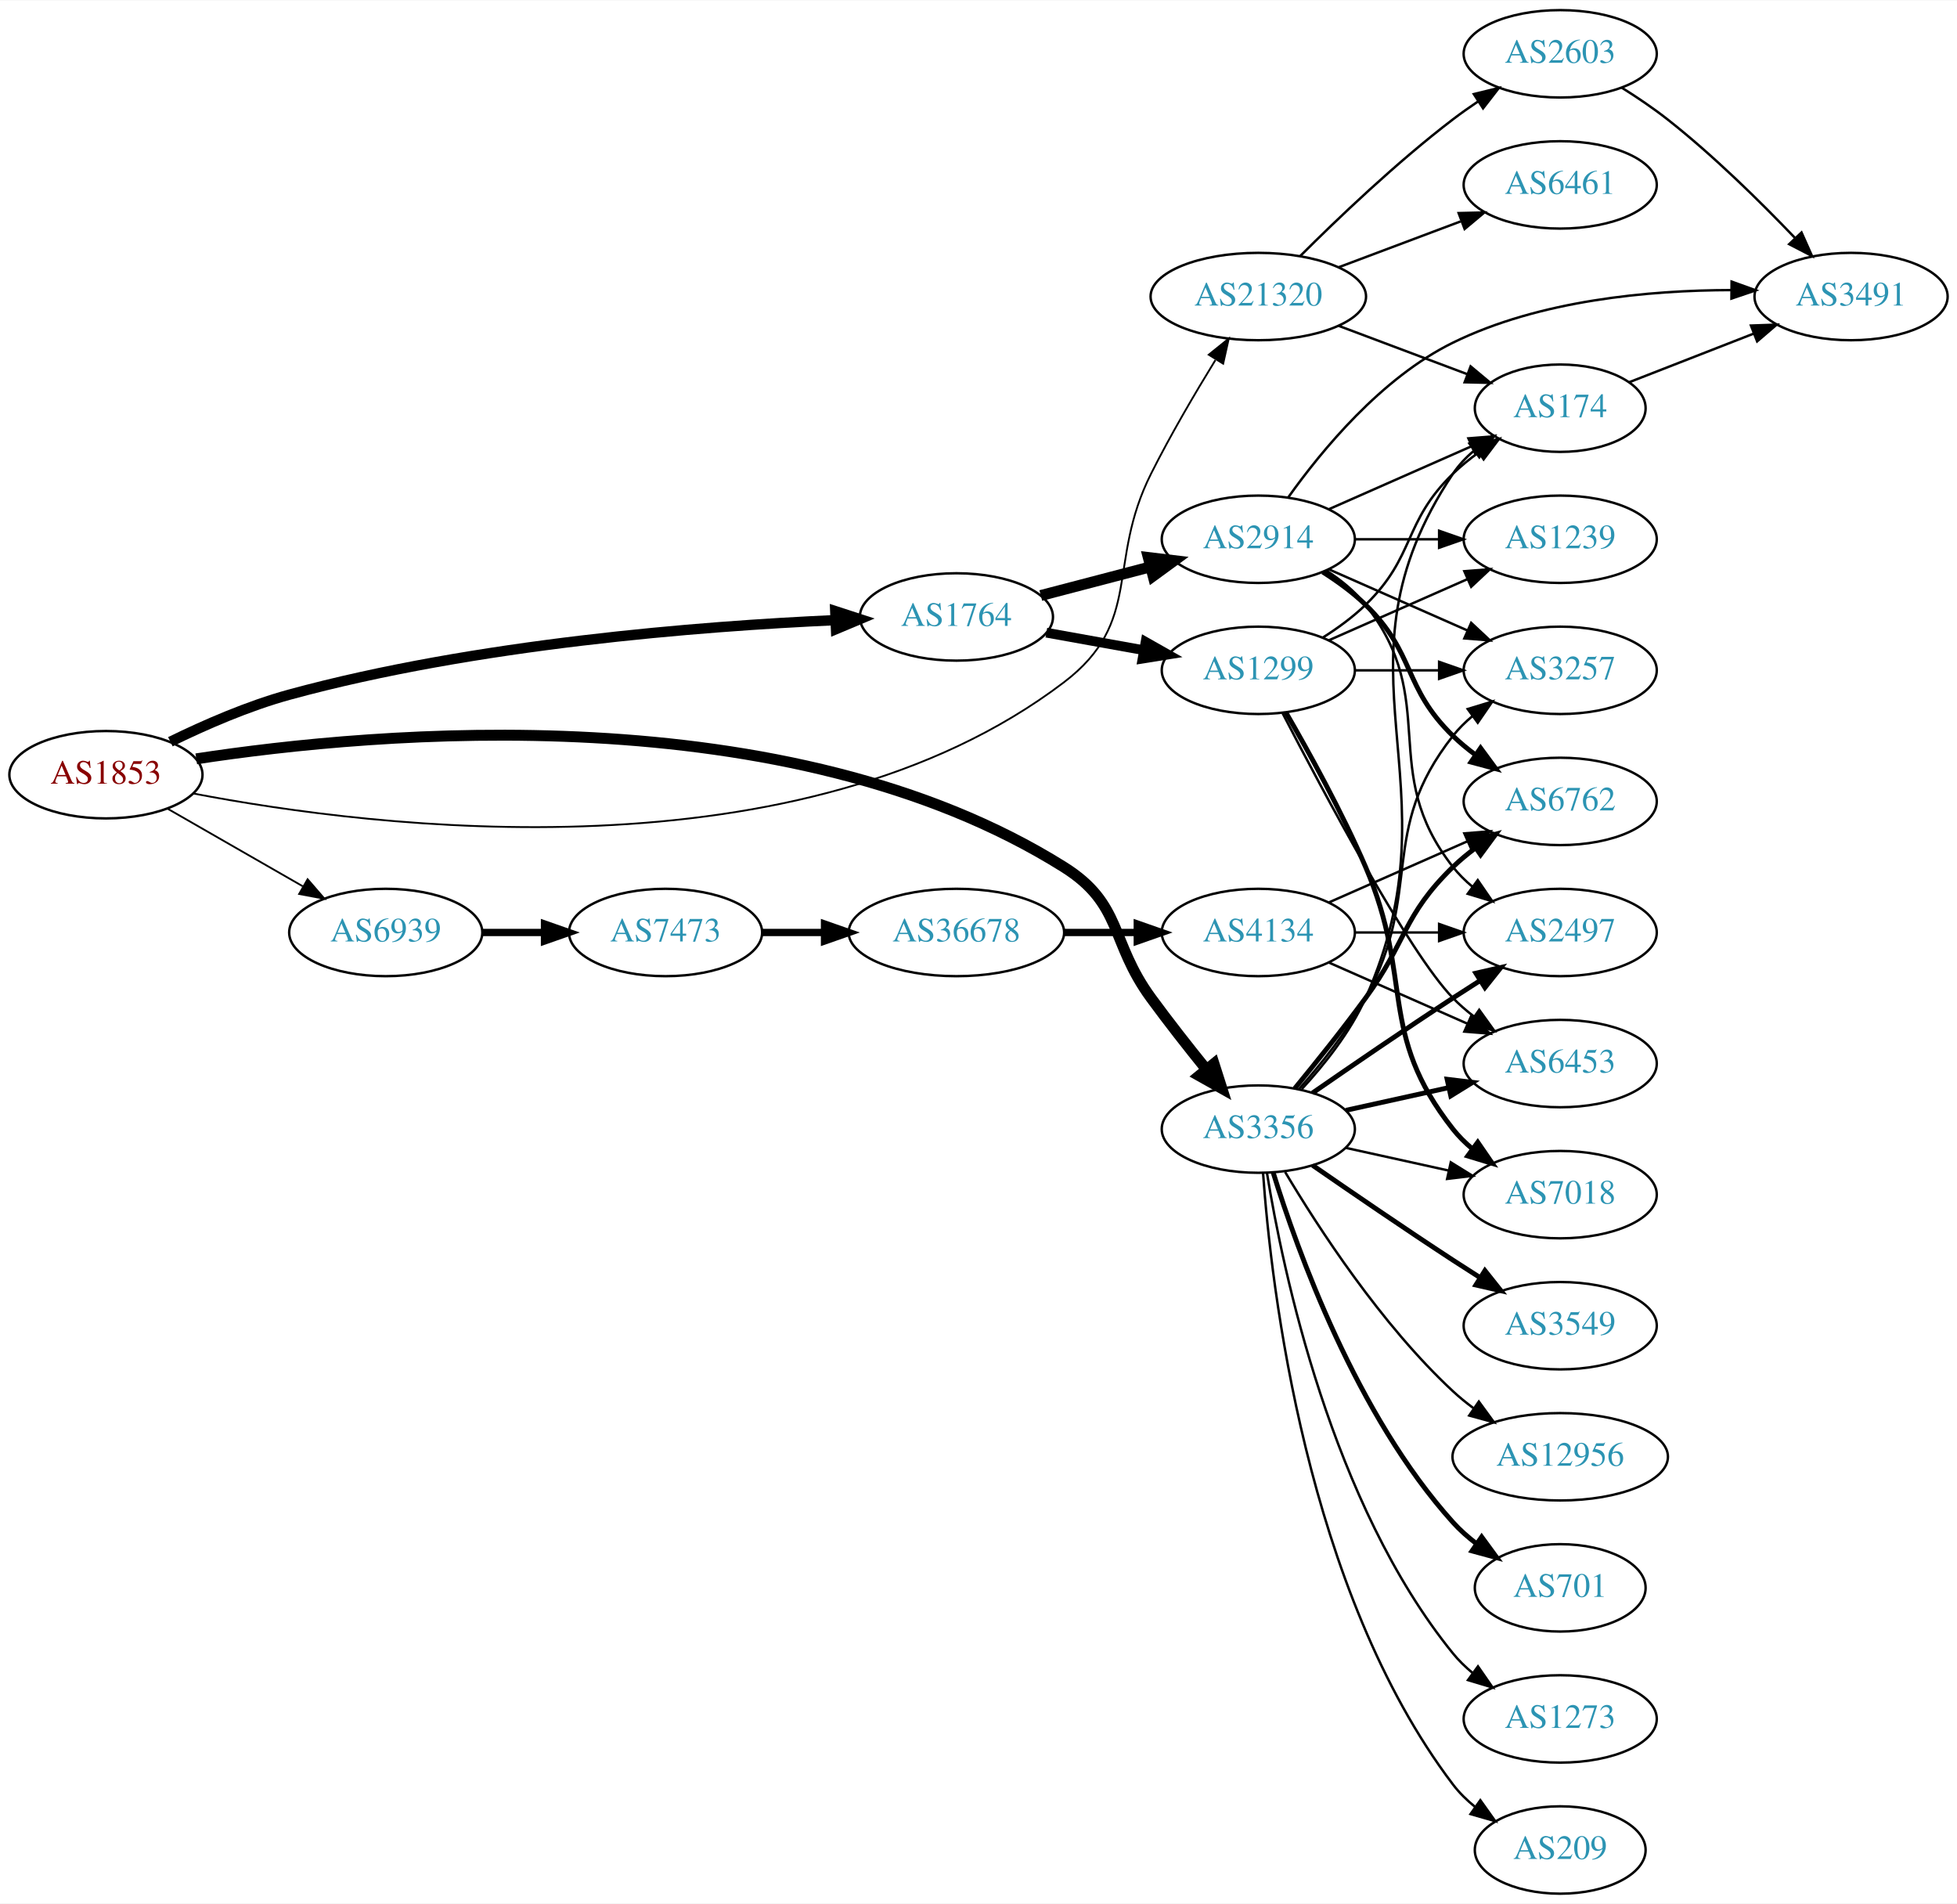
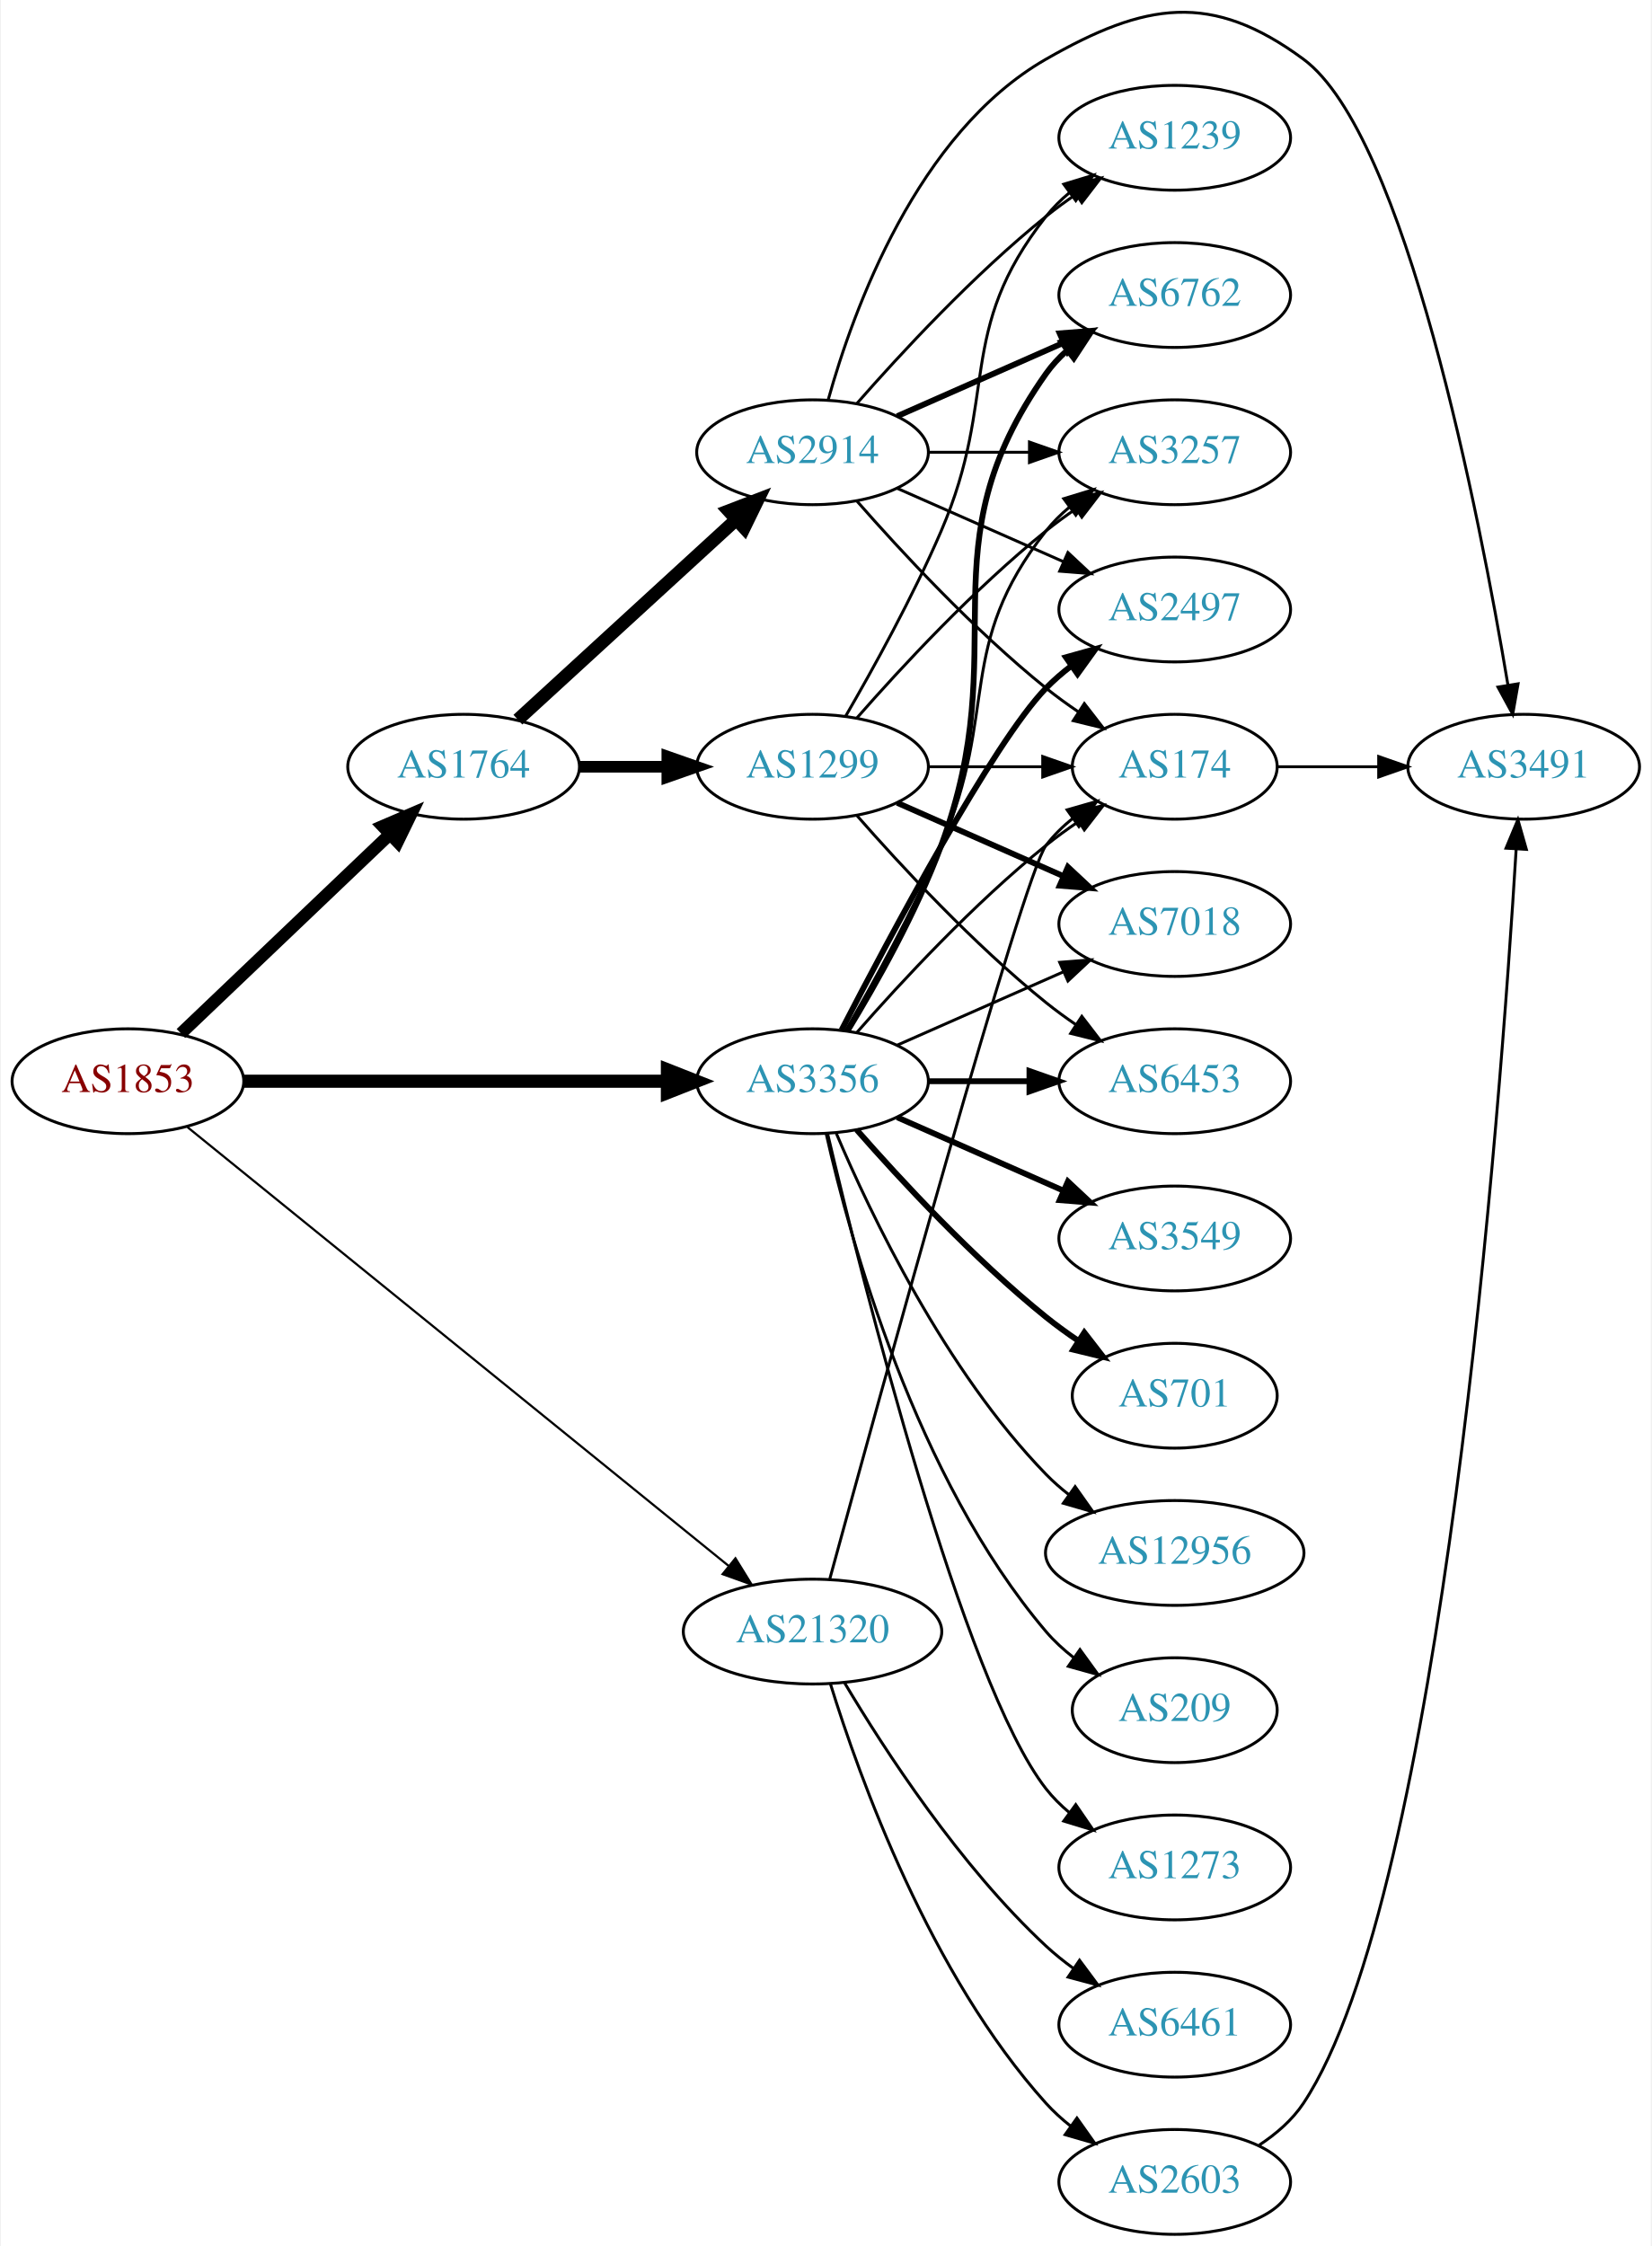
- <svg xmlns="http://www.w3.org/2000/svg" xmlns:xlink="http://www.w3.org/1999/xlink" width="806pt" height="784pt" viewBox="0.00 0.00 806.35 784.00">
-   <g id="graph0" class="graph" transform="scale(1 1) rotate(0) translate(4 780)">
-     <polygon fill="white" stroke="none" points="-4,4 -4,-780 802.348,-780 802.348,4 -4,4" />
+ <svg xmlns="http://www.w3.org/2000/svg" xmlns:xlink="http://www.w3.org/1999/xlink" width="567pt" height="771pt" viewBox="0.00 0.00 566.66 771.32">
+   <g id="graph0" class="graph" transform="scale(1 1) rotate(0) translate(4 767.316)">
+     <polygon fill="white" stroke="none" points="-4,4 -4,-767.316 562.663,-767.316 562.663,4 -4,4" />
    <g id="node1" class="node">
      <g id="a_node1">
        <a xlink:href="/asn/1853" xlink:title="AS1853 ~ ACOnet Backbone [AT]">
-           <ellipse fill="#ffffff" stroke="black" cx="39.647" cy="-461" rx="39.794" ry="18" />
-           <text text-anchor="middle" x="39.647" y="-457.3" font-family="Times,serif" font-size="14.00" fill="#880000">AS1853</text>
+           <ellipse fill="#ffffff" stroke="black" cx="39.647" cy="-396" rx="39.794" ry="18" />
+           <text text-anchor="middle" x="39.647" y="-392.3" font-family="Times,serif" font-size="14.00" fill="#880000">AS1853</text>
        </a>
      </g>
    </g>
    <g id="node2" class="node">
      <g id="a_node2">
        <a xlink:href="/asn/1764" xlink:title="AS1764 ~ NEXTLAYER-AS [AT]">
-           <ellipse fill="#ffffff" stroke="black" cx="390.075" cy="-526" rx="39.794" ry="18" />
-           <text text-anchor="middle" x="390.075" y="-522.3" font-family="Times,serif" font-size="14.00" fill="#2c94b3">AS1764</text>
+           <ellipse fill="#ffffff" stroke="black" cx="154.939" cy="-504" rx="39.794" ry="18" />
+           <text text-anchor="middle" x="154.939" y="-500.3" font-family="Times,serif" font-size="14.00" fill="#2c94b3">AS1764</text>
        </a>
      </g>
    </g>
    <g id="edge1" class="edge">
-       <path fill="none" stroke="black" stroke-width="4.25" d="M66.199,-474.585C80.299,-481.489 98.342,-489.376 115.293,-494 192.063,-514.941 284.613,-522.179 340.053,-524.68" />
-       <polygon fill="black" stroke="black" stroke-width="4.25" points="340.149,-528.406 350.296,-525.107 340.459,-520.975 340.149,-528.406" />
+       <path fill="none" stroke="black" stroke-width="4.25" d="M57.853,-412.403C76.928,-430.587 107.849,-460.063 129.446,-480.651" />
+       <polygon fill="black" stroke="black" stroke-width="4.25" points="127.138,-483.588 136.942,-487.797 132.27,-478.205 127.138,-483.588" />
    </g>
    <g id="node3" class="node">
      <g id="a_node3">
        <a xlink:href="/asn/3356" xlink:title="AS3356 ~ Level 3 Parent, LLC [US]">
-           <ellipse fill="#ffffff" stroke="black" cx="514.467" cy="-315" rx="39.794" ry="18" />
-           <text text-anchor="middle" x="514.467" y="-311.3" font-family="Times,serif" font-size="14.00" fill="#2c94b3">AS3356</text>
+           <ellipse fill="#ffffff" stroke="black" cx="274.782" cy="-396" rx="39.794" ry="18" />
+           <text text-anchor="middle" x="274.782" y="-392.3" font-family="Times,serif" font-size="14.00" fill="#2c94b3">AS3356</text>
        </a>
      </g>
    </g>
    <g id="edge2" class="edge">
-       <path fill="none" stroke="black" stroke-width="4.5" d="M76.869,-467.535C150.521,-478.81 320.392,-494.366 434.271,-423 458.713,-407.683 453.246,-392.284 470.271,-369 477.432,-359.206 485.671,-348.729 493.021,-339.635" />
-       <polygon fill="black" stroke="black" stroke-width="4.5" points="496.198,-341.97 499.465,-331.731 490.094,-336.994 496.198,-341.97" />
+       <path fill="none" stroke="black" stroke-width="4.5" d="M79.406,-396C119.322,-396 181.64,-396 224.912,-396" />
+       <polygon fill="black" stroke="black" stroke-width="4.5" points="224.93,-399.938 234.93,-396 224.93,-392.063 224.93,-399.938" />
    </g>
    <g id="node4" class="node">
      <g id="a_node4">
        <a xlink:href="/asn/21320" xlink:title="AS21320 ~ GEANT Vereniging [EU]">
-           <ellipse fill="#ffffff" stroke="black" cx="514.467" cy="-658" rx="44.393" ry="18" />
-           <text text-anchor="middle" x="514.467" y="-654.3" font-family="Times,serif" font-size="14.00" fill="#2c94b3">AS21320</text>
+           <ellipse fill="#ffffff" stroke="black" cx="274.782" cy="-207" rx="44.393" ry="18" />
+           <text text-anchor="middle" x="274.782" y="-203.3" font-family="Times,serif" font-size="14.00" fill="#2c94b3">AS21320</text>
        </a>
      </g>
    </g>
    <g id="edge3" class="edge">
-       <path fill="none" stroke="black" stroke-width="0.75" d="M75.716,-453.255C150.19,-438.962 326.144,-416.897 434.271,-499 467.272,-524.058 451.676,-547.971 470.271,-585 478.271,-600.932 488.365,-618.121 496.783,-631.815" />
-       <polygon fill="black" stroke="black" stroke-width="0.75" points="494.043,-634.036 502.297,-640.679 499.987,-630.339 494.043,-634.036" />
+       <path fill="none" stroke="black" stroke-width="0.75" d="M60.123,-380.211C101.503,-346.664 198.297,-268.195 246.086,-229.453" />
+       <polygon fill="black" stroke="black" stroke-width="0.75" points="248.303,-232.161 253.867,-223.145 243.895,-226.723 248.303,-232.161" />
    </g>
    <g id="node5" class="node">
      <g id="a_node5">
-         <a xlink:href="/asn/6939" xlink:title="AS6939 ~ Hurricane Electric LLC [US]">
-           <ellipse fill="#ffffff" stroke="black" cx="154.939" cy="-396" rx="39.794" ry="18" />
-           <text text-anchor="middle" x="154.939" y="-392.3" font-family="Times,serif" font-size="14.00" fill="#2c94b3">AS6939</text>
+         <a xlink:href="/asn/2914" xlink:title="AS2914 ~ NTT America, Inc. [US]">
+           <ellipse fill="#ffffff" stroke="black" cx="274.782" cy="-612" rx="39.794" ry="18" />
+           <text text-anchor="middle" x="274.782" y="-608.3" font-family="Times,serif" font-size="14.00" fill="#2c94b3">AS2914</text>
        </a>
      </g>
    </g>
    <g id="edge4" class="edge">
-       <path fill="none" stroke="black" stroke-width="0.75" d="M64.951,-447.056C81.228,-437.717 102.865,-425.303 120.727,-415.055" />
-       <polygon fill="black" stroke="black" stroke-width="0.75" points="122.743,-417.933 129.675,-409.921 119.26,-411.862 122.743,-417.933" />
+       <path fill="none" stroke="black" stroke-width="4.5" d="M173.582,-520.169C193.454,-538.382 225.917,-568.133 248.486,-588.817" />
+       <polygon fill="black" stroke="black" stroke-width="4.5" points="245.987,-591.867 256.019,-595.721 251.307,-586.061 245.987,-591.867" />
    </g>
    <g id="node6" class="node">
      <g id="a_node6">
-         <a xlink:href="/asn/2914" xlink:title="AS2914 ~ NTT America, Inc. [US]">
-           <ellipse fill="#ffffff" stroke="black" cx="514.467" cy="-558" rx="39.794" ry="18" />
-           <text text-anchor="middle" x="514.467" y="-554.3" font-family="Times,serif" font-size="14.00" fill="#2c94b3">AS2914</text>
+         <a xlink:href="/asn/1299" xlink:title="AS1299 ~ Telia Carrier [EU]">
+           <ellipse fill="#ffffff" stroke="black" cx="274.782" cy="-504" rx="39.794" ry="18" />
+           <text text-anchor="middle" x="274.782" y="-500.3" font-family="Times,serif" font-size="14.00" fill="#2c94b3">AS1299</text>
        </a>
      </g>
    </g>
    <g id="edge5" class="edge">
-       <path fill="none" stroke="black" stroke-width="4.5" d="M424.843,-534.829C438.756,-538.466 455.053,-542.727 469.851,-546.596" />
-       <polygon fill="black" stroke="black" stroke-width="4.5" points="469.138,-550.48 479.809,-549.2 471.13,-542.861 469.138,-550.48" />
+       <path fill="none" stroke="black" stroke-width="4" d="M194.852,-504C204.405,-504 214.755,-504 224.718,-504" />
+       <polygon fill="black" stroke="black" stroke-width="4" points="224.91,-507.5 234.91,-504 224.91,-500.5 224.91,-507.5" />
    </g>
    <g id="node7" class="node">
      <g id="a_node7">
-         <a xlink:href="/asn/1299" xlink:title="AS1299 ~ Telia Carrier [EU]">
-           <ellipse fill="#ffffff" stroke="black" cx="514.467" cy="-504" rx="39.794" ry="18" />
-           <text text-anchor="middle" x="514.467" y="-500.3" font-family="Times,serif" font-size="14.00" fill="#2c94b3">AS1299</text>
-         </a>
-       </g>
-     </g>
-     <g id="edge6" class="edge">
-       <path fill="none" stroke="black" stroke-width="4" d="M427.135,-519.518C439.721,-517.256 454.025,-514.685 467.319,-512.295" />
-       <polygon fill="black" stroke="black" stroke-width="4" points="468.019,-515.725 477.242,-510.511 466.781,-508.836 468.019,-515.725" />
+         <a xlink:href="/asn/6762" xlink:title="AS6762 ~ TELECOM ITALIA SPARKLE S.p.A. [IT]">
+           <ellipse fill="#ffffff" stroke="black" cx="399.174" cy="-666" rx="39.794" ry="18" />
+           <text text-anchor="middle" x="399.174" y="-662.3" font-family="Times,serif" font-size="14.00" fill="#2c94b3">AS6762</text>
+         </a>
+       </g>
+     </g>
+     <g id="edge25" class="edge">
+       <path fill="none" stroke="black" stroke-width="2" d="M286.835,-413.367C296.561,-429.345 310.463,-453.981 318.978,-477 344.566,-546.175 312.399,-578.775 354.978,-639 356.969,-641.816 359.356,-644.401 361.972,-646.76" />
+       <polygon fill="black" stroke="black" stroke-width="2" points="360.271,-649.865 370.34,-653.162 364.525,-644.306 360.271,-649.865" />
    </g>
    <g id="node8" class="node">
      <g id="a_node8">
        <a xlink:href="/asn/174" xlink:title="AS174 ~ Cogent Communications [US]">
-           <ellipse fill="#ffffff" stroke="black" cx="638.859" cy="-612" rx="35.194" ry="18" />
-           <text text-anchor="middle" x="638.859" y="-608.3" font-family="Times,serif" font-size="14.00" fill="#2c94b3">AS174</text>
-         </a>
-       </g>
-     </g>
-     <g id="edge24" class="edge">
-       <path fill="none" stroke="black" d="M532.366,-331.476C541.599,-341.468 552.398,-354.968 558.663,-369 598.341,-457.869 540.625,-504.056 594.663,-585 597.039,-588.558 600.059,-591.736 603.395,-594.549" />
-       <polygon fill="black" stroke="black" points="601.44,-597.455 611.599,-600.462 605.533,-591.776 601.44,-597.455" />
-     </g>
-     <g id="node9" class="node">
-       <g id="a_node9">
-         <a xlink:href="/asn/6762" xlink:title="AS6762 ~ TELECOM ITALIA SPARKLE S.p.A. [IT]">
-           <ellipse fill="#ffffff" stroke="black" cx="638.859" cy="-450" rx="39.794" ry="18" />
-           <text text-anchor="middle" x="638.859" y="-446.3" font-family="Times,serif" font-size="14.00" fill="#2c94b3">AS6762</text>
+           <ellipse fill="#ffffff" stroke="black" cx="399.174" cy="-504" rx="35.194" ry="18" />
+           <text text-anchor="middle" x="399.174" y="-500.3" font-family="Times,serif" font-size="14.00" fill="#2c94b3">AS174</text>
+         </a>
+       </g>
+     </g>
+     <g id="edge17" class="edge">
+       <path fill="none" stroke="black" d="M289.934,-412.663C305.036,-429.894 330.157,-457.024 354.978,-477 358.483,-479.821 362.301,-482.587 366.169,-485.208" />
+       <polygon fill="black" stroke="black" points="364.32,-488.18 374.615,-490.682 368.127,-482.306 364.32,-488.18" />
+     </g>
+     <g id="node10" class="node">
+       <g id="a_node10">
+         <a xlink:href="/asn/3257" xlink:title="AS3257 ~ GTT [DE]">
+           <ellipse fill="#ffffff" stroke="black" cx="399.174" cy="-612" rx="39.794" ry="18" />
+           <text text-anchor="middle" x="399.174" y="-608.3" font-family="Times,serif" font-size="14.00" fill="#2c94b3">AS3257</text>
        </a>
      </g>
    </g>
    <g id="edge19" class="edge">
-       <path fill="none" stroke="black" stroke-width="2" d="M529.47,-331.731C538.117,-342.25 549.31,-356.208 558.663,-369 575.688,-392.284 573.97,-402.906 594.663,-423 597.508,-425.763 600.682,-428.386 603.982,-430.834" />
-       <polygon fill="black" stroke="black" stroke-width="2" points="602.099,-433.786 612.33,-436.538 606.048,-428.006 602.099,-433.786" />
-     </g>
-     <g id="node11" class="node">
-       <g id="a_node11">
-         <a xlink:href="/asn/3257" xlink:title="AS3257 ~ GTT [DE]">
-           <ellipse fill="#ffffff" stroke="black" cx="638.859" cy="-504" rx="39.794" ry="18" />
-           <text text-anchor="middle" x="638.859" y="-500.3" font-family="Times,serif" font-size="14.00" fill="#2c94b3">AS3257</text>
-         </a>
-       </g>
-     </g>
-     <g id="edge25" class="edge">
-       <path fill="none" stroke="black" d="M531.139,-331.404C540.183,-341.579 551.205,-355.29 558.663,-369 582.842,-413.446 563.364,-437.246 594.663,-477 596.988,-479.953 599.732,-482.67 602.691,-485.147" />
-       <polygon fill="black" stroke="black" points="600.75,-488.064 610.888,-491.145 604.884,-482.415 600.75,-488.064" />
+       <path fill="none" stroke="black" d="M286.094,-413.277C295.448,-429.397 309.226,-454.304 318.978,-477 338.953,-523.487 323.679,-545.246 354.978,-585 357.303,-587.953 360.047,-590.67 363.006,-593.147" />
+       <polygon fill="black" stroke="black" points="361.065,-596.064 371.203,-599.145 365.199,-590.415 361.065,-596.064" />
+     </g>
+     <g id="node12" class="node">
+       <g id="a_node12">
+         <a xlink:href="/asn/2497" xlink:title="AS2497 ~ Internet Initiative Japan Inc. [JP]">
+           <ellipse fill="#ffffff" stroke="black" cx="399.174" cy="-558" rx="39.794" ry="18" />
+           <text text-anchor="middle" x="399.174" y="-554.3" font-family="Times,serif" font-size="14.00" fill="#2c94b3">AS2497</text>
+         </a>
+       </g>
+     </g>
+     <g id="edge22" class="edge">
+       <path fill="none" stroke="black" stroke-width="2" d="M284.747,-413.587C301.338,-445.711 336.794,-512.297 354.978,-531 357.598,-533.695 360.539,-536.239 363.622,-538.608" />
+       <polygon fill="black" stroke="black" stroke-width="2" points="361.788,-541.597 371.99,-544.455 365.797,-535.859 361.788,-541.597" />
    </g>
    <g id="node13" class="node">
      <g id="a_node13">
-         <a xlink:href="/asn/2497" xlink:title="AS2497 ~ Internet Initiative Japan Inc. [JP]">
-           <ellipse fill="#ffffff" stroke="black" cx="638.859" cy="-396" rx="39.794" ry="18" />
-           <text text-anchor="middle" x="638.859" y="-392.3" font-family="Times,serif" font-size="14.00" fill="#2c94b3">AS2497</text>
+         <a xlink:href="/asn/7018" xlink:title="AS7018 ~ AT&amp;T Services, Inc. [US]">
+           <ellipse fill="#ffffff" stroke="black" cx="399.174" cy="-450" rx="39.794" ry="18" />
+           <text text-anchor="middle" x="399.174" y="-446.3" font-family="Times,serif" font-size="14.00" fill="#2c94b3">AS7018</text>
        </a>
      </g>
    </g>
    <g id="edge18" class="edge">
-       <path fill="none" stroke="black" stroke-width="2" d="M536.824,-329.901C552.675,-340.877 574.878,-356.079 594.663,-369 598.245,-371.339 602.016,-373.759 605.776,-376.144" />
-       <polygon fill="black" stroke="black" stroke-width="2" points="604.109,-379.231 614.437,-381.596 607.838,-373.307 604.109,-379.231" />
+       <path fill="none" stroke="black" d="M303.861,-408.389C320.809,-415.866 342.606,-425.483 360.976,-433.588" />
+       <polygon fill="black" stroke="black" points="359.664,-436.834 370.226,-437.669 362.489,-430.43 359.664,-436.834" />
    </g>
    <g id="node14" class="node">
      <g id="a_node14">
-         <a xlink:href="/asn/7018" xlink:title="AS7018 ~ AT&amp;T Services, Inc. [US]">
-           <ellipse fill="#ffffff" stroke="black" cx="638.859" cy="-288" rx="39.794" ry="18" />
-           <text text-anchor="middle" x="638.859" y="-284.3" font-family="Times,serif" font-size="14.00" fill="#2c94b3">AS7018</text>
-         </a>
-       </g>
-     </g>
-     <g id="edge21" class="edge">
-       <path fill="none" stroke="black" d="M550.54,-307.263C563.727,-304.354 578.907,-301.005 592.873,-297.924" />
-       <polygon fill="black" stroke="black" points="593.77,-301.31 602.781,-295.738 592.262,-294.475 593.77,-301.31" />
+         <a xlink:href="/asn/6453" xlink:title="AS6453 ~ TATA COMMUNICATIONS (AMERICA) INC [US]">
+           <ellipse fill="#ffffff" stroke="black" cx="399.174" cy="-396" rx="39.794" ry="18" />
+           <text text-anchor="middle" x="399.174" y="-392.3" font-family="Times,serif" font-size="14.00" fill="#2c94b3">AS6453</text>
+         </a>
+       </g>
+     </g>
+     <g id="edge24" class="edge">
+       <path fill="none" stroke="black" stroke-width="2" d="M314.508,-396C325.446,-396 337.497,-396 348.963,-396" />
+       <polygon fill="black" stroke="black" stroke-width="2" points="349.28,-399.5 359.28,-396 349.28,-392.5 349.28,-399.5" />
    </g>
    <g id="node15" class="node">
      <g id="a_node15">
-         <a xlink:href="/asn/6453" xlink:title="AS6453 ~ TATA COMMUNICATIONS (AMERICA) INC [US]">
-           <ellipse fill="#ffffff" stroke="black" cx="638.859" cy="-342" rx="39.794" ry="18" />
-           <text text-anchor="middle" x="638.859" y="-338.3" font-family="Times,serif" font-size="14.00" fill="#2c94b3">AS6453</text>
-         </a>
-       </g>
-     </g>
-     <g id="edge23" class="edge">
-       <path fill="none" stroke="black" stroke-width="2" d="M550.54,-322.737C563.727,-325.646 578.907,-328.995 592.873,-332.076" />
-       <polygon fill="black" stroke="black" stroke-width="2" points="592.262,-335.525 602.781,-334.262 593.77,-328.69 592.262,-335.525" />
+         <a xlink:href="/asn/3549" xlink:title="AS3549 ~ Level 3 Parent, LLC [US]">
+           <ellipse fill="#ffffff" stroke="black" cx="399.174" cy="-342" rx="39.794" ry="18" />
+           <text text-anchor="middle" x="399.174" y="-338.3" font-family="Times,serif" font-size="14.00" fill="#2c94b3">AS3549</text>
+         </a>
+       </g>
+     </g>
+     <g id="edge20" class="edge">
+       <path fill="none" stroke="black" stroke-width="2" d="M303.861,-383.611C320.809,-376.134 342.606,-366.517 360.976,-358.412" />
+       <polygon fill="black" stroke="black" stroke-width="2" points="362.489,-361.57 370.226,-354.331 359.664,-355.166 362.489,-361.57" />
    </g>
    <g id="node16" class="node">
      <g id="a_node16">
-         <a xlink:href="/asn/3549" xlink:title="AS3549 ~ Level 3 Parent, LLC [US]">
-           <ellipse fill="#ffffff" stroke="black" cx="638.859" cy="-234" rx="39.794" ry="18" />
-           <text text-anchor="middle" x="638.859" y="-230.3" font-family="Times,serif" font-size="14.00" fill="#2c94b3">AS3549</text>
-         </a>
-       </g>
-     </g>
-     <g id="edge20" class="edge">
-       <path fill="none" stroke="black" stroke-width="2" d="M536.824,-300.099C552.675,-289.123 574.878,-273.921 594.663,-261 598.245,-258.661 602.016,-256.241 605.776,-253.856" />
-       <polygon fill="black" stroke="black" stroke-width="2" points="607.838,-256.693 614.437,-248.404 604.109,-250.769 607.838,-256.693" />
+         <a xlink:href="/asn/701" xlink:title="AS701 ~ UUNET [US]">
+           <ellipse fill="#ffffff" stroke="black" cx="399.174" cy="-288" rx="35.194" ry="18" />
+           <text text-anchor="middle" x="399.174" y="-284.3" font-family="Times,serif" font-size="14.00" fill="#2c94b3">AS701</text>
+         </a>
+       </g>
+     </g>
+     <g id="edge21" class="edge">
+       <path fill="none" stroke="black" stroke-width="2" d="M289.934,-379.337C305.036,-362.106 330.157,-334.976 354.978,-315 358.483,-312.179 362.301,-309.413 366.169,-306.792" />
+       <polygon fill="black" stroke="black" stroke-width="2" points="368.127,-309.694 374.615,-301.318 364.32,-303.82 368.127,-309.694" />
    </g>
    <g id="node17" class="node">
      <g id="a_node17">
        <a xlink:href="/asn/12956" xlink:title="AS12956 ~ TELXIUS [ES]">
-           <ellipse fill="#ffffff" stroke="black" cx="638.859" cy="-180" rx="44.393" ry="18" />
-           <text text-anchor="middle" x="638.859" y="-176.3" font-family="Times,serif" font-size="14.00" fill="#2c94b3">AS12956</text>
-         </a>
-       </g>
-     </g>
-     <g id="edge22" class="edge">
-       <path fill="none" stroke="black" d="M525.513,-297.329C539.084,-274.528 565.016,-234.528 594.663,-207 597.27,-204.58 600.123,-202.254 603.082,-200.052" />
-       <polygon fill="black" stroke="black" points="605.33,-202.754 611.582,-194.2 601.36,-196.988 605.33,-202.754" />
+           <ellipse fill="#ffffff" stroke="black" cx="399.174" cy="-234" rx="44.393" ry="18" />
+           <text text-anchor="middle" x="399.174" y="-230.3" font-family="Times,serif" font-size="14.00" fill="#2c94b3">AS12956</text>
+         </a>
+       </g>
+     </g>
+     <g id="edge23" class="edge">
+       <path fill="none" stroke="black" d="M282.973,-378.025C294.739,-350.318 320.314,-296.652 354.978,-261 357.394,-258.515 360.082,-256.158 362.903,-253.949" />
+       <polygon fill="black" stroke="black" points="364.968,-256.775 371.088,-248.127 360.911,-251.071 364.968,-256.775" />
    </g>
    <g id="node18" class="node">
      <g id="a_node18">
-         <a xlink:href="/asn/701" xlink:title="AS701 ~ UUNET [US]">
-           <ellipse fill="#ffffff" stroke="black" cx="638.859" cy="-126" rx="35.194" ry="18" />
-           <text text-anchor="middle" x="638.859" y="-122.3" font-family="Times,serif" font-size="14.00" fill="#2c94b3">AS701</text>
+         <a xlink:href="/asn/209" xlink:title="AS209 ~ CenturyLink Communications, LLC [US]">
+           <ellipse fill="#ffffff" stroke="black" cx="399.174" cy="-180" rx="35.194" ry="18" />
+           <text text-anchor="middle" x="399.174" y="-176.3" font-family="Times,serif" font-size="14.00" fill="#2c94b3">AS209</text>
        </a>
      </g>
    </g>
    <g id="edge26" class="edge">
-       <path fill="none" stroke="black" stroke-width="2" d="M520.605,-297.06C530.508,-265.021 554.845,-197.188 594.663,-153 597.527,-149.822 600.851,-146.881 604.359,-144.2" />
-       <polygon fill="black" stroke="black" stroke-width="2" points="606.492,-146.982 612.748,-138.431 602.525,-141.214 606.492,-146.982" />
+       <path fill="none" stroke="black" d="M279.476,-377.925C287.616,-341.852 310.049,-259.86 354.978,-207 357.749,-203.74 361.015,-200.748 364.49,-198.039" />
+       <polygon fill="black" stroke="black" points="366.626,-200.818 372.844,-192.239 362.633,-195.068 366.626,-200.818" />
    </g>
    <g id="node19" class="node">
      <g id="a_node19">
        <a xlink:href="/asn/1273" xlink:title="AS1273 ~ Vodafone Group PLC [EU]">
-           <ellipse fill="#ffffff" stroke="black" cx="638.859" cy="-72" rx="39.794" ry="18" />
-           <text text-anchor="middle" x="638.859" y="-68.3" font-family="Times,serif" font-size="14.00" fill="#2c94b3">AS1273</text>
+           <ellipse fill="#ffffff" stroke="black" cx="399.174" cy="-126" rx="39.794" ry="18" />
+           <text text-anchor="middle" x="399.174" y="-122.3" font-family="Times,serif" font-size="14.00" fill="#2c94b3">AS1273</text>
        </a>
      </g>
    </g>
    <g id="edge27" class="edge">
-       <path fill="none" stroke="black" d="M518.048,-296.822C524.503,-257.003 544.574,-160.714 594.663,-99 597.032,-96.082 599.805,-93.388 602.782,-90.925" />
-       <polygon fill="black" stroke="black" points="604.973,-93.659 611.004,-84.948 600.857,-87.997 604.973,-93.659" />
+       <path fill="none" stroke="black" d="M279.922,-378.129C291.705,-328.377 326.417,-189.528 354.978,-153 357.293,-150.039 360.03,-147.317 362.985,-144.836" />
+       <polygon fill="black" stroke="black" points="365.178,-147.568 371.176,-138.835 361.041,-141.922 365.178,-147.568" />
+     </g>
+     <g id="edge30" class="edge">
+       <path fill="none" stroke="black" d="M280.727,-225.163C296.812,-284.06 347.065,-466.563 354.978,-477 357.563,-480.409 360.713,-483.494 364.123,-486.255" />
+       <polygon fill="black" stroke="black" points="362.221,-489.196 372.406,-492.112 366.262,-483.481 362.221,-489.196" />
    </g>
    <g id="node20" class="node">
      <g id="a_node20">
-         <a xlink:href="/asn/209" xlink:title="AS209 ~ CenturyLink Communications, LLC [US]">
-           <ellipse fill="#ffffff" stroke="black" cx="638.859" cy="-18" rx="35.194" ry="18" />
-           <text text-anchor="middle" x="638.859" y="-14.3" font-family="Times,serif" font-size="14.00" fill="#2c94b3">AS209</text>
+         <a xlink:href="/asn/2603" xlink:title="AS2603 ~ NORDUnet [NO]">
+           <ellipse fill="#ffffff" stroke="black" cx="399.174" cy="-18" rx="39.794" ry="18" />
+           <text text-anchor="middle" x="399.174" y="-14.3" font-family="Times,serif" font-size="14.00" fill="#2c94b3">AS2603</text>
        </a>
      </g>
    </g>
    <g id="edge28" class="edge">
-       <path fill="none" stroke="black" d="M516.416,-296.964C519.702,-250.543 534.012,-124.993 594.663,-45 597.248,-41.591 600.398,-38.506 603.808,-35.745" />
-       <polygon fill="black" stroke="black" points="605.947,-38.519 612.092,-29.888 601.906,-32.803 605.947,-38.519" />
-     </g>
-     <g id="edge31" class="edge">
-       <path fill="none" stroke="black" d="M547.624,-645.914C563.847,-639.817 583.613,-632.388 600.506,-626.039" />
-       <polygon fill="black" stroke="black" points="601.943,-629.238 610.072,-622.444 599.48,-622.685 601.943,-629.238" />
+       <path fill="none" stroke="black" d="M280.92,-189.06C290.822,-157.021 315.16,-89.188 354.978,-45 357.494,-42.208 360.365,-39.599 363.404,-37.188" />
+       <polygon fill="black" stroke="black" points="365.588,-39.931 371.712,-31.285 361.533,-34.224 365.588,-39.931" />
    </g>
    <g id="node21" class="node">
      <g id="a_node21">
        <a xlink:href="/asn/6461" xlink:title="AS6461 ~ Zayo Bandwidth [US]">
-           <ellipse fill="#ffffff" stroke="black" cx="638.859" cy="-704" rx="39.794" ry="18" />
-           <text text-anchor="middle" x="638.859" y="-700.3" font-family="Times,serif" font-size="14.00" fill="#2c94b3">AS6461</text>
+           <ellipse fill="#ffffff" stroke="black" cx="399.174" cy="-72" rx="39.794" ry="18" />
+           <text text-anchor="middle" x="399.174" y="-68.3" font-family="Times,serif" font-size="14.00" fill="#2c94b3">AS6461</text>
        </a>
      </g>
    </g>
    <g id="edge29" class="edge">
-       <path fill="none" stroke="black" d="M547.624,-670.086C562.991,-675.861 581.538,-682.832 597.811,-688.948" />
-       <polygon fill="black" stroke="black" points="597.008,-692.385 607.6,-692.627 599.471,-685.833 597.008,-692.385" />
-     </g>
-     <g id="node22" class="node">
-       <g id="a_node22">
-         <a xlink:href="/asn/2603" xlink:title="AS2603 ~ NORDUnet [NO]">
-           <ellipse fill="#ffffff" stroke="black" cx="638.859" cy="-758" rx="39.794" ry="18" />
-           <text text-anchor="middle" x="638.859" y="-754.3" font-family="Times,serif" font-size="14.00" fill="#2c94b3">AS2603</text>
-         </a>
-       </g>
-     </g>
-     <g id="edge30" class="edge">
-       <path fill="none" stroke="black" d="M531.662,-674.615C547.135,-690.07 571.47,-713.307 594.663,-731 597.986,-733.534 601.553,-736.053 605.162,-738.475" />
-       <polygon fill="black" stroke="black" points="603.266,-741.417 613.562,-743.915 607.071,-735.542 603.266,-741.417" />
-     </g>
-     <g id="node23" class="node">
-       <g id="a_node23">
-         <a xlink:href="/asn/7473" xlink:title="AS7473 ~ Singapore Telecommunications Ltd [SG]">
-           <ellipse fill="#ffffff" stroke="black" cx="270.232" cy="-396" rx="39.794" ry="18" />
-           <text text-anchor="middle" x="270.232" y="-392.3" font-family="Times,serif" font-size="14.00" fill="#2c94b3">AS7473</text>
-         </a>
-       </g>
-     </g>
-     <g id="edge33" class="edge">
-       <path fill="none" stroke="black" stroke-width="3" d="M194.612,-396C202.815,-396 211.579,-396 220.111,-396" />
-       <polygon fill="black" stroke="black" stroke-width="3" points="220.35,-399.5 230.35,-396 220.35,-392.5 220.35,-399.5" />
+       <path fill="none" stroke="black" d="M285.828,-189.329C299.399,-166.528 325.331,-126.528 354.978,-99 357.884,-96.302 361.098,-93.72 364.422,-91.297" />
+       <polygon fill="black" stroke="black" points="366.481,-94.13 372.8,-85.625 362.557,-88.333 366.481,-94.13" />
+     </g>
+     <g id="edge6" class="edge">
+       <path fill="none" stroke="black" stroke-width="2" d="M303.861,-624.389C320.809,-631.866 342.606,-641.483 360.976,-649.588" />
+       <polygon fill="black" stroke="black" stroke-width="2" points="359.664,-652.834 370.226,-653.669 362.489,-646.43 359.664,-652.834" />
    </g>
    <g id="edge7" class="edge">
-       <path fill="none" stroke="black" d="M543.546,-570.389C560.975,-578.078 583.532,-588.031 602.216,-596.274" />
-       <polygon fill="black" stroke="black" points="601.024,-599.573 611.585,-600.408 603.849,-593.169 601.024,-599.573" />
+       <path fill="none" stroke="black" d="M289.934,-595.337C305.036,-578.106 330.157,-550.976 354.978,-531 358.483,-528.179 362.301,-525.413 366.169,-522.792" />
+       <polygon fill="black" stroke="black" points="368.127,-525.694 374.615,-517.318 364.32,-519.82 368.127,-525.694" />
+     </g>
+     <g id="node9" class="node">
+       <g id="a_node9">
+         <a xlink:href="/asn/3491" xlink:title="AS3491 ~ PCCW Global, Inc. [US]">
+           <ellipse fill="#ffffff" stroke="black" cx="519.017" cy="-504" rx="39.794" ry="18" />
+           <text text-anchor="middle" x="519.017" y="-500.3" font-family="Times,serif" font-size="14.00" fill="#2c94b3">AS3491</text>
+         </a>
+       </g>
    </g>
    <g id="edge8" class="edge">
-       <path fill="none" stroke="black" stroke-width="2" d="M540.996,-544.538C547.159,-540.638 553.461,-536.052 558.663,-531 579.357,-510.906 573.97,-497.094 594.663,-477 597.508,-474.237 600.682,-471.614 603.982,-469.166" />
-       <polygon fill="black" stroke="black" stroke-width="2" points="606.048,-471.994 612.33,-463.462 602.099,-466.214 606.048,-471.994" />
-     </g>
-     <g id="node10" class="node">
-       <g id="a_node10">
-         <a xlink:href="/asn/3491" xlink:title="AS3491 ~ PCCW Global, Inc. [US]">
-           <ellipse fill="#ffffff" stroke="black" cx="758.702" cy="-658" rx="39.794" ry="18" />
-           <text text-anchor="middle" x="758.702" y="-654.3" font-family="Times,serif" font-size="14.00" fill="#2c94b3">AS3491</text>
-         </a>
-       </g>
+       <path fill="none" stroke="black" d="M280.194,-630.141C288.717,-660.706 310.649,-721.611 354.978,-747 389.068,-766.525 411.775,-770.347 443.37,-747 478.455,-721.074 503.868,-590.274 513.624,-532.038" />
+       <polygon fill="black" stroke="black" points="517.098,-532.485 515.262,-522.051 510.19,-531.352 517.098,-532.485" />
    </g>
    <g id="edge9" class="edge">
-       <path fill="none" stroke="black" d="M526.837,-575.315C540.461,-594.467 565.18,-624.527 594.663,-639 630.365,-656.526 675.596,-660.589 709.355,-660.66" />
-       <polygon fill="black" stroke="black" points="709.474,-664.16 719.441,-660.565 709.408,-657.16 709.474,-664.16" />
+       <path fill="none" stroke="black" d="M314.508,-612C325.446,-612 337.497,-612 348.963,-612" />
+       <polygon fill="black" stroke="black" points="349.28,-615.5 359.28,-612 349.28,-608.5 349.28,-615.5" />
+     </g>
+     <g id="node11" class="node">
+       <g id="a_node11">
+         <a xlink:href="/asn/1239" xlink:title="AS1239 ~ Sprint [US]">
+           <ellipse fill="#ffffff" stroke="black" cx="399.174" cy="-720" rx="39.794" ry="18" />
+           <text text-anchor="middle" x="399.174" y="-716.3" font-family="Times,serif" font-size="14.00" fill="#2c94b3">AS1239</text>
+         </a>
+       </g>
    </g>
    <g id="edge10" class="edge">
-       <path fill="none" stroke="black" d="M543.546,-545.611C560.494,-538.134 582.292,-528.517 600.661,-520.412" />
-       <polygon fill="black" stroke="black" points="602.174,-523.57 609.911,-516.331 599.349,-517.166 602.174,-523.57" />
-     </g>
-     <g id="node12" class="node">
-       <g id="a_node12">
-         <a xlink:href="/asn/1239" xlink:title="AS1239 ~ Sprint [US]">
-           <ellipse fill="#ffffff" stroke="black" cx="638.859" cy="-558" rx="39.794" ry="18" />
-           <text text-anchor="middle" x="638.859" y="-554.3" font-family="Times,serif" font-size="14.00" fill="#2c94b3">AS1239</text>
-         </a>
-       </g>
+       <path fill="none" stroke="black" d="M289.934,-628.663C305.036,-645.894 330.157,-673.024 354.978,-693 358.233,-695.62 361.759,-698.192 365.343,-700.646" />
+       <polygon fill="black" stroke="black" points="363.431,-703.577 373.716,-706.121 367.262,-697.719 363.431,-703.577" />
    </g>
    <g id="edge11" class="edge">
-       <path fill="none" stroke="black" d="M554.193,-558C565.131,-558 577.182,-558 588.648,-558" />
-       <polygon fill="black" stroke="black" points="588.966,-561.5 598.965,-558 588.965,-554.5 588.966,-561.5" />
+       <path fill="none" stroke="black" d="M303.861,-599.611C320.809,-592.134 342.606,-582.517 360.976,-574.412" />
+       <polygon fill="black" stroke="black" points="362.489,-577.57 370.226,-570.331 359.664,-571.166 362.489,-577.57" />
+     </g>
+     <g id="edge14" class="edge">
+       <path fill="none" stroke="black" d="M314.508,-504C326.997,-504 340.935,-504 353.799,-504" />
+       <polygon fill="black" stroke="black" points="353.837,-507.5 363.837,-504 353.837,-500.5 353.837,-507.5" />
+     </g>
+     <g id="edge15" class="edge">
+       <path fill="none" stroke="black" d="M289.934,-520.663C305.036,-537.894 330.157,-565.024 354.978,-585 358.233,-587.62 361.759,-590.192 365.343,-592.646" />
+       <polygon fill="black" stroke="black" points="363.431,-595.577 373.716,-598.121 367.262,-589.719 363.431,-595.577" />
+     </g>
+     <g id="edge13" class="edge">
+       <path fill="none" stroke="black" d="M286.094,-521.277C295.448,-537.397 309.226,-562.304 318.978,-585 338.953,-631.487 323.679,-653.246 354.978,-693 357.303,-695.953 360.047,-698.67 363.006,-701.147" />
+       <polygon fill="black" stroke="black" points="361.065,-704.064 371.203,-707.145 365.199,-698.415 361.065,-704.064" />
    </g>
    <g id="edge12" class="edge">
-       <path fill="none" stroke="black" d="M542.439,-545.145C548.427,-541.28 554.287,-536.559 558.663,-531 589.962,-491.246 563.364,-462.754 594.663,-423 596.988,-420.047 599.732,-417.33 602.691,-414.853" />
-       <polygon fill="black" stroke="black" points="604.884,-417.585 610.888,-408.855 600.75,-411.936 604.884,-417.585" />
-     </g>
-     <g id="edge14" class="edge">
-       <path fill="none" stroke="black" d="M540.996,-517.462C547.159,-521.362 553.461,-525.948 558.663,-531 579.357,-551.094 573.97,-564.906 594.663,-585 597.891,-588.134 601.542,-591.089 605.32,-593.812" />
-       <polygon fill="black" stroke="black" points="603.418,-596.75 613.68,-599.383 607.299,-590.925 603.418,-596.75" />
+       <path fill="none" stroke="black" stroke-width="2" d="M303.861,-491.611C320.809,-484.134 342.606,-474.517 360.976,-466.412" />
+       <polygon fill="black" stroke="black" stroke-width="2" points="362.489,-469.57 370.226,-462.331 359.664,-463.166 362.489,-469.57" />
    </g>
    <g id="edge16" class="edge">
-       <path fill="none" stroke="black" d="M554.193,-504C565.131,-504 577.182,-504 588.648,-504" />
-       <polygon fill="black" stroke="black" points="588.966,-507.5 598.965,-504 588.965,-500.5 588.966,-507.5" />
-     </g>
-     <g id="edge15" class="edge">
-       <path fill="none" stroke="black" d="M543.546,-516.389C560.494,-523.866 582.292,-533.483 600.661,-541.588" />
-       <polygon fill="black" stroke="black" points="599.349,-544.834 609.911,-545.669 602.174,-538.43 599.349,-544.834" />
-     </g>
-     <g id="edge13" class="edge">
-       <path fill="none" stroke="black" stroke-width="2" d="M525.779,-486.723C535.133,-470.603 548.911,-445.696 558.663,-423 578.638,-376.513 563.364,-354.754 594.663,-315 596.988,-312.047 599.732,-309.33 602.691,-306.853" />
-       <polygon fill="black" stroke="black" stroke-width="2" points="604.884,-309.585 610.888,-300.855 600.75,-303.936 604.884,-309.585" />
-     </g>
-     <g id="edge17" class="edge">
-       <path fill="none" stroke="black" d="M524.432,-486.413C541.023,-454.289 576.479,-387.703 594.663,-369 597.283,-366.305 600.224,-363.761 603.307,-361.392" />
-       <polygon fill="black" stroke="black" points="605.482,-364.141 611.675,-355.545 601.473,-358.403 605.482,-364.141" />
-     </g>
-     <g id="edge39" class="edge">
-       <path fill="none" stroke="black" d="M667.191,-622.669C682.423,-628.615 701.655,-636.122 718.469,-642.685" />
-       <polygon fill="black" stroke="black" points="717.453,-646.046 728.041,-646.422 719.999,-639.525 717.453,-646.046" />
+       <path fill="none" stroke="black" d="M289.934,-487.337C305.036,-470.106 330.157,-442.976 354.978,-423 358.233,-420.38 361.759,-417.808 365.343,-415.354" />
+       <polygon fill="black" stroke="black" points="367.262,-418.281 373.716,-409.879 363.431,-412.423 367.262,-418.281" />
    </g>
    <g id="edge32" class="edge">
-       <path fill="none" stroke="black" d="M664.247,-744.033C670.558,-740.078 677.216,-735.592 683.055,-731 701.983,-716.114 721.367,-697.02 735.638,-682.094" />
-       <polygon fill="black" stroke="black" points="738.286,-684.387 742.604,-674.712 733.195,-679.582 738.286,-684.387" />
-     </g>
-     <g id="node24" class="node">
-       <g id="a_node24">
-         <a xlink:href="/asn/36678" xlink:title="AS36678 ~ CTUSA [US]">
-           <ellipse fill="#ffffff" stroke="black" cx="390.075" cy="-396" rx="44.393" ry="18" />
-           <text text-anchor="middle" x="390.075" y="-392.3" font-family="Times,serif" font-size="14.00" fill="#2c94b3">AS36678</text>
-         </a>
-       </g>
-     </g>
-     <g id="edge34" class="edge">
-       <path fill="none" stroke="black" stroke-width="3" d="M310.145,-396C318.248,-396 326.923,-396 335.449,-396" />
-       <polygon fill="black" stroke="black" stroke-width="3" points="335.727,-399.5 345.727,-396 335.727,-392.5 335.727,-399.5" />
-     </g>
-     <g id="node25" class="node">
-       <g id="a_node25">
-         <a xlink:href="/asn/4134" xlink:title="AS4134 ~ No.31,Jin-rong Street [CN]">
-           <ellipse fill="#ffffff" stroke="black" cx="514.467" cy="-396" rx="39.794" ry="18" />
-           <text text-anchor="middle" x="514.467" y="-392.3" font-family="Times,serif" font-size="14.00" fill="#2c94b3">AS4134</text>
-         </a>
-       </g>
-     </g>
-     <g id="edge35" class="edge">
-       <path fill="none" stroke="black" stroke-width="3" d="M434.57,-396C444.26,-396 454.596,-396 464.489,-396" />
-       <polygon fill="black" stroke="black" stroke-width="3" points="464.592,-399.5 474.592,-396 464.592,-392.5 464.592,-399.5" />
-     </g>
-     <g id="edge38" class="edge">
-       <path fill="none" stroke="black" d="M543.546,-408.389C560.494,-415.866 582.292,-425.483 600.661,-433.588" />
-       <polygon fill="black" stroke="black" points="599.349,-436.834 609.911,-437.669 602.174,-430.43 599.349,-436.834" />
-     </g>
-     <g id="edge37" class="edge">
-       <path fill="none" stroke="black" d="M554.193,-396C565.131,-396 577.182,-396 588.648,-396" />
-       <polygon fill="black" stroke="black" points="588.966,-399.5 598.965,-396 588.965,-392.5 588.966,-399.5" />
-     </g>
-     <g id="edge36" class="edge">
-       <path fill="none" stroke="black" d="M543.546,-383.611C560.494,-376.134 582.292,-366.517 600.661,-358.412" />
-       <polygon fill="black" stroke="black" points="602.174,-361.57 609.911,-354.331 599.349,-355.166 602.174,-361.57" />
+       <path fill="none" stroke="black" d="M434.576,-504C445.4,-504 457.568,-504 469.194,-504" />
+       <polygon fill="black" stroke="black" points="469.225,-507.5 479.225,-504 469.225,-500.5 469.225,-507.5" />
+     </g>
+     <g id="edge31" class="edge">
+       <path fill="none" stroke="black" d="M428.245,-30.676C434.05,-34.505 439.551,-39.255 443.37,-45 490.995,-116.642 511.058,-387.092 516.443,-475.7" />
+       <polygon fill="black" stroke="black" points="512.957,-476.035 517.042,-485.811 519.945,-475.621 512.957,-476.035" />
    </g>
  </g>
</svg>
